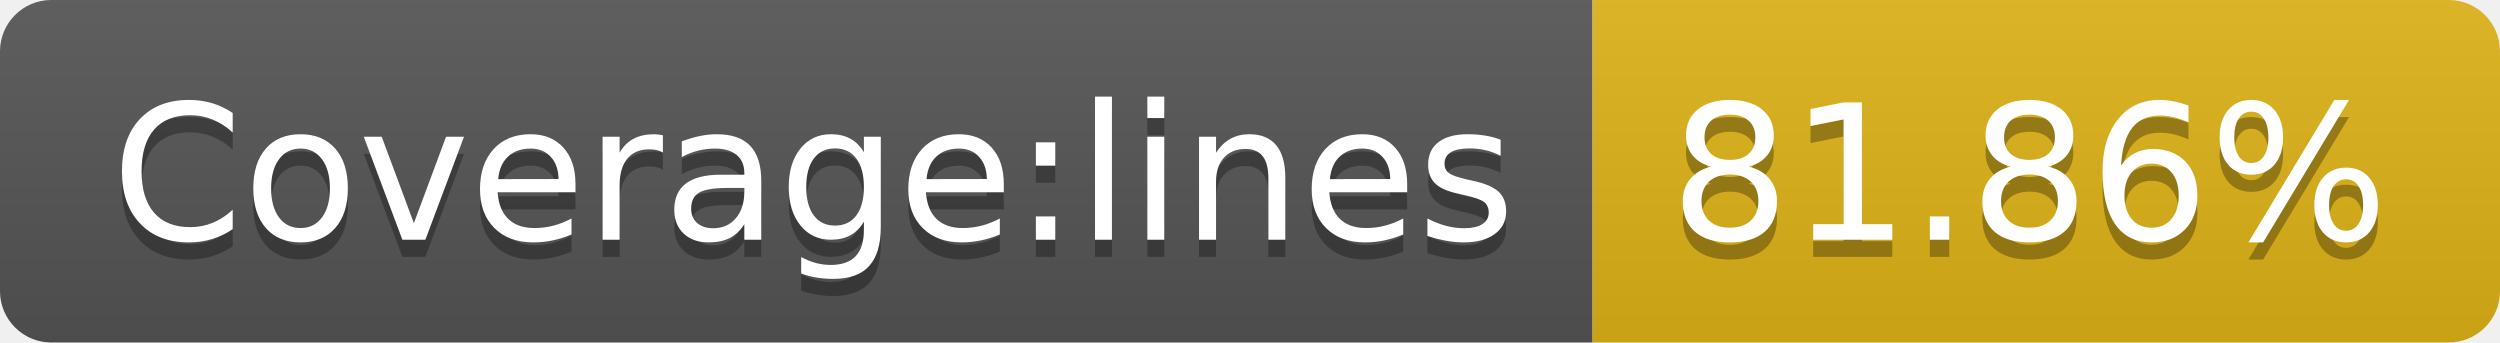
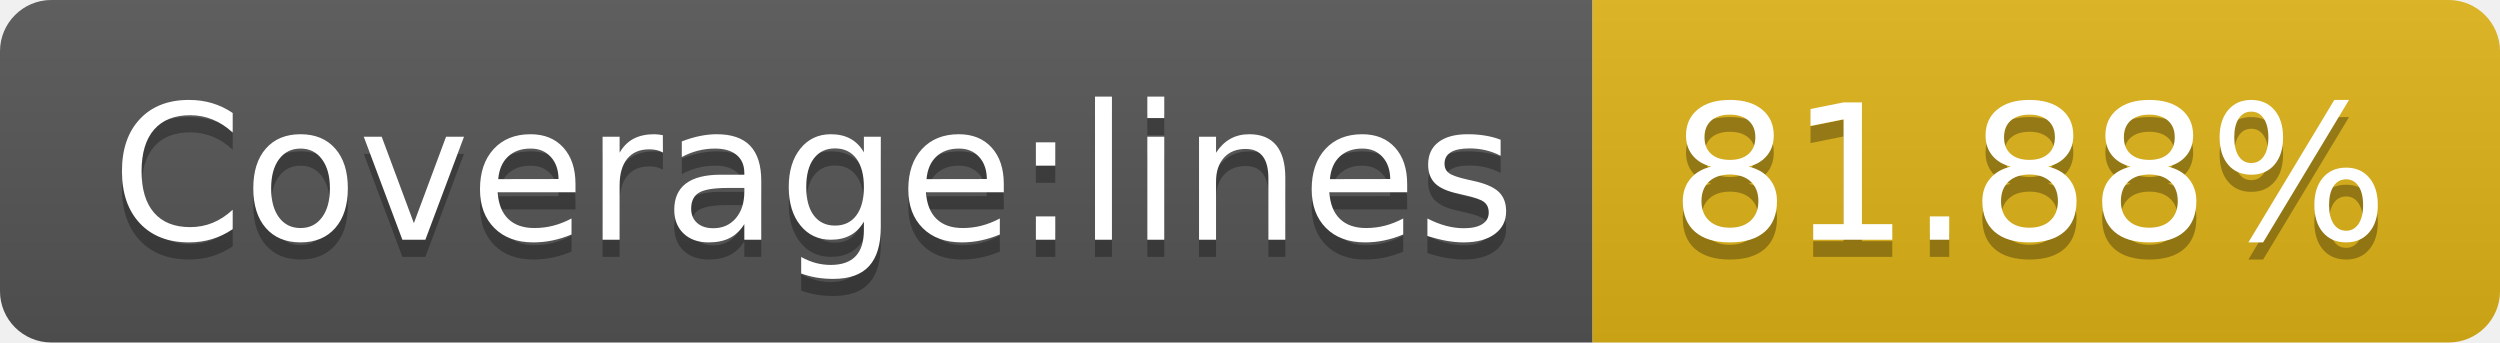
- <svg xmlns="http://www.w3.org/2000/svg" width="146" height="20" role="img" aria-label="Coverage:lines: 81.86%">
+ <svg xmlns="http://www.w3.org/2000/svg" width="146" height="20" role="img" aria-label="Coverage:lines: 81.88%">
  <linearGradient id="s" x2="0" y2="100%">
    <stop offset="0" stop-color="#bbb" stop-opacity=".1" />
    <stop offset="1" stop-opacity=".1" />
  </linearGradient>
  <clipPath id="r">
    <rect width="146" height="20" rx="3" fill="#fff" />
  </clipPath>
  <g clip-path="url(#r)">
    <rect width="93" height="20" fill="#555" />
    <rect x="93" width="53" height="20" fill="#dfb317" />
    <rect width="146" height="20" fill="url(#s)" />
  </g>
  <g fill="#fff" text-anchor="middle" font-family="Verdana,Geneva,DejaVu Sans,sans-serif" text-rendering="geometricPrecision" font-size="110">
    <text aria-hidden="true" x="475" y="150" fill="#010101" fill-opacity=".3" transform="scale(.1)" textLength="830">Coverage:lines</text>
    <text x="475" y="140" transform="scale(.1)" fill="#fff" textLength="830">Coverage:lines</text>
-     <text aria-hidden="true" x="1185" y="150" fill="#010101" fill-opacity=".3" transform="scale(.1)" textLength="430">81.86%</text>
-     <text x="1185" y="140" transform="scale(.1)" fill="#fff" textLength="430">81.86%</text>
+     <text aria-hidden="true" x="1185" y="150" fill="#010101" fill-opacity=".3" transform="scale(.1)" textLength="430">81.88%</text>
+     <text x="1185" y="140" transform="scale(.1)" fill="#fff" textLength="430">81.88%</text>
  </g>
</svg>
